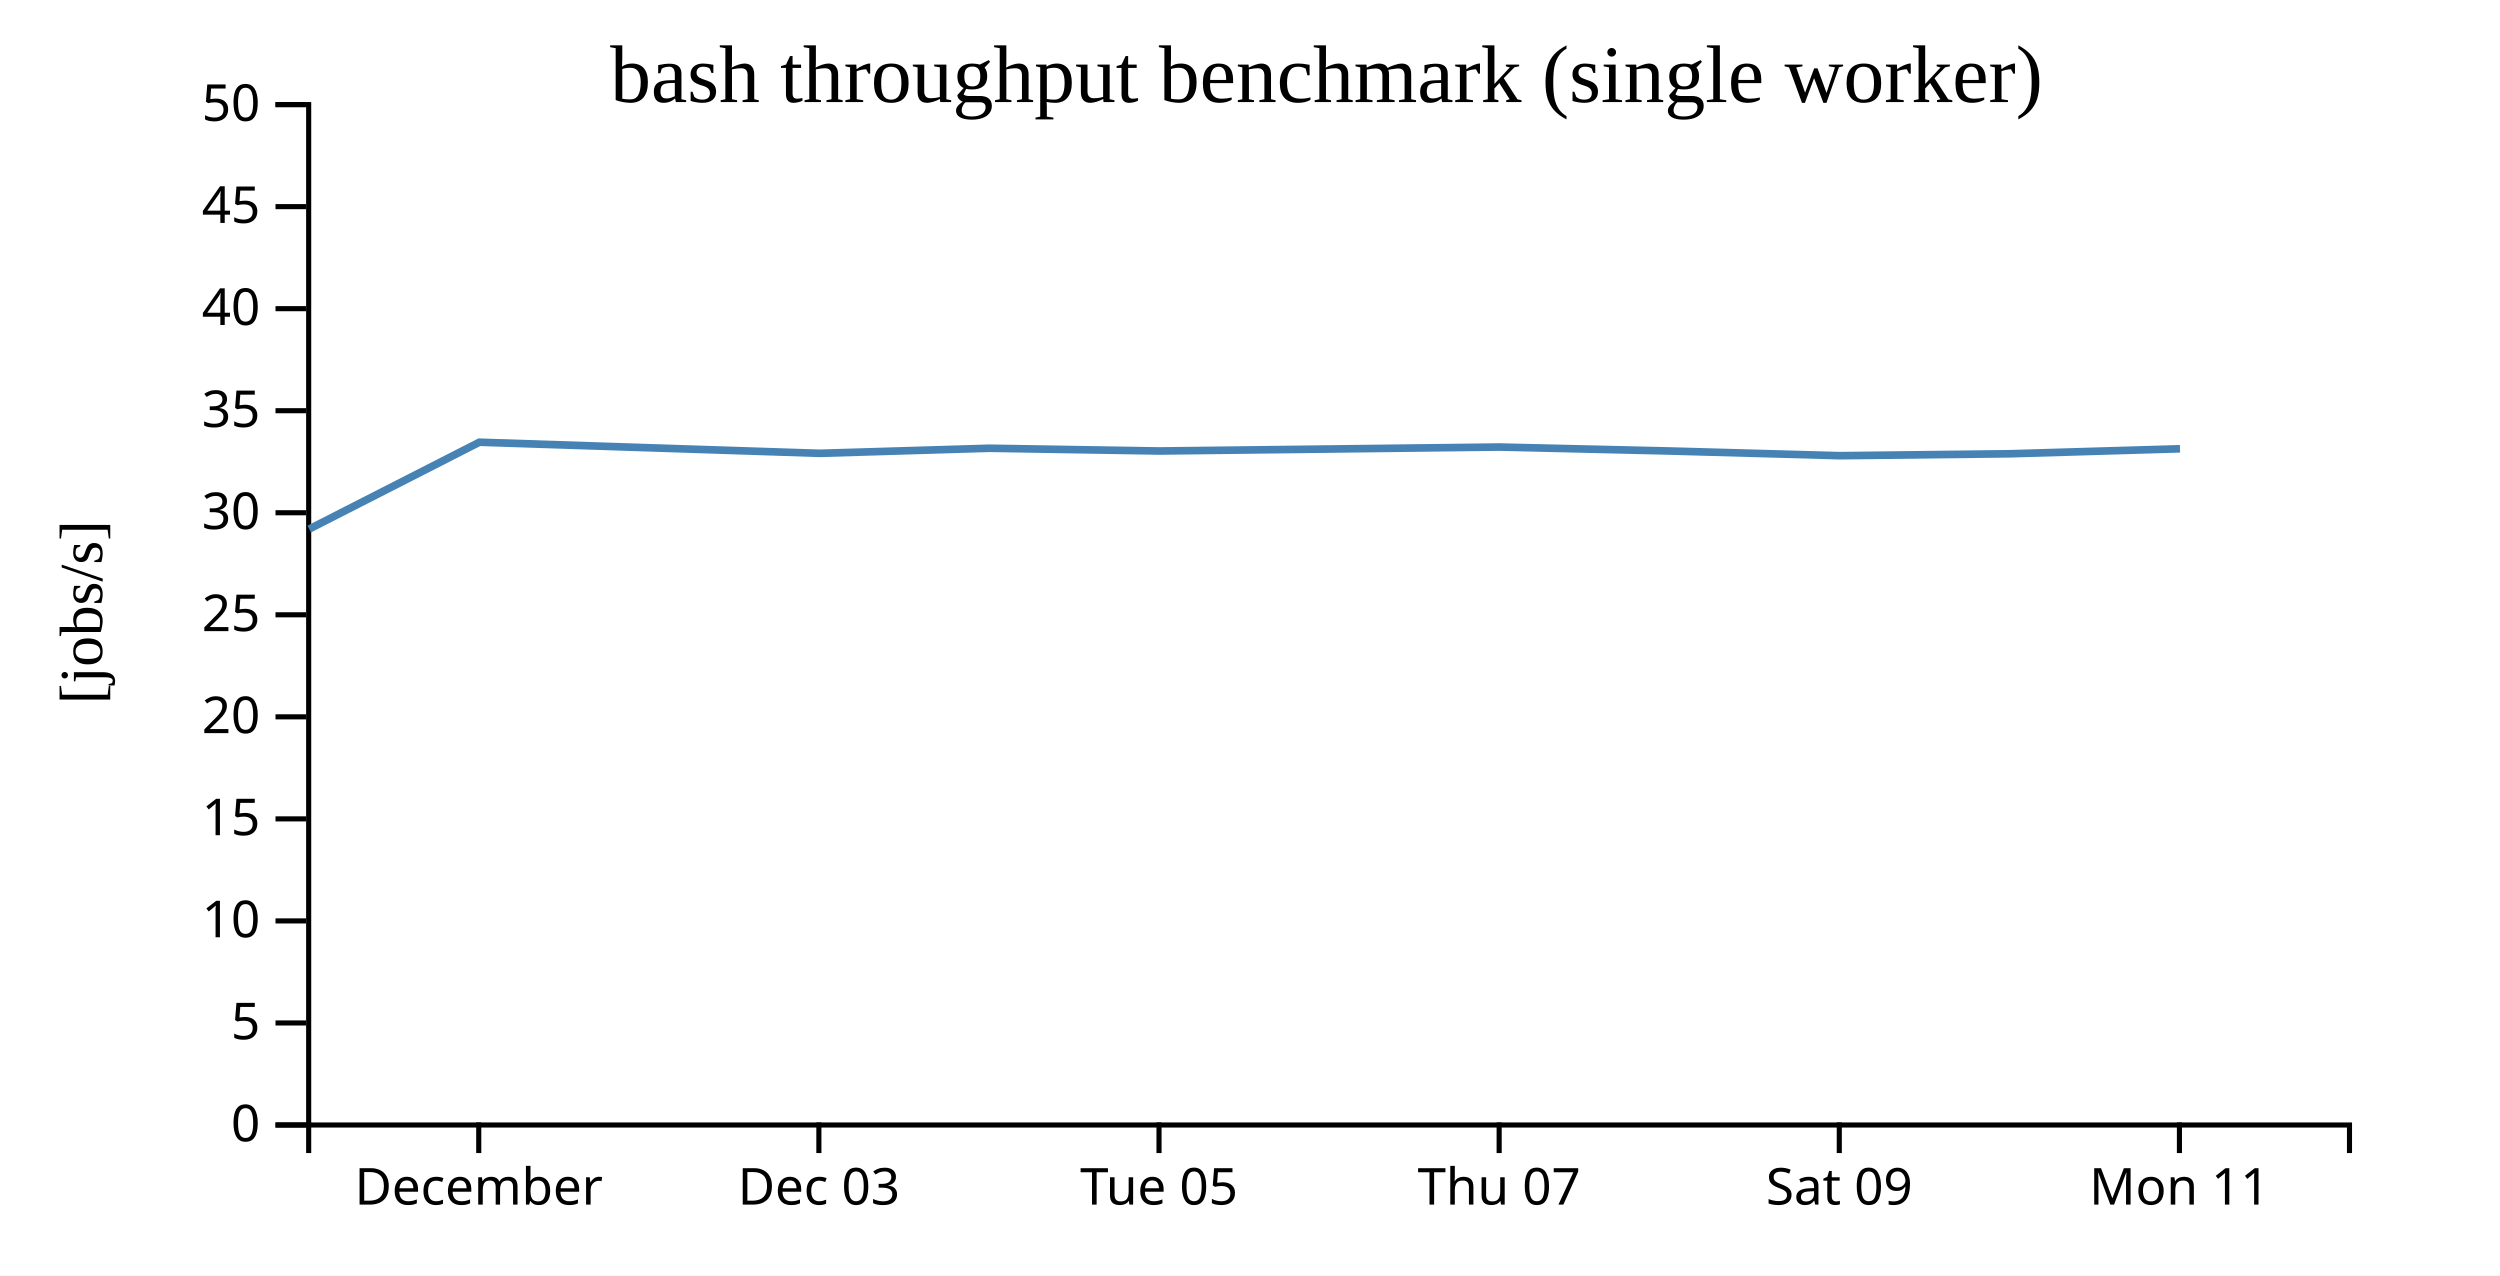
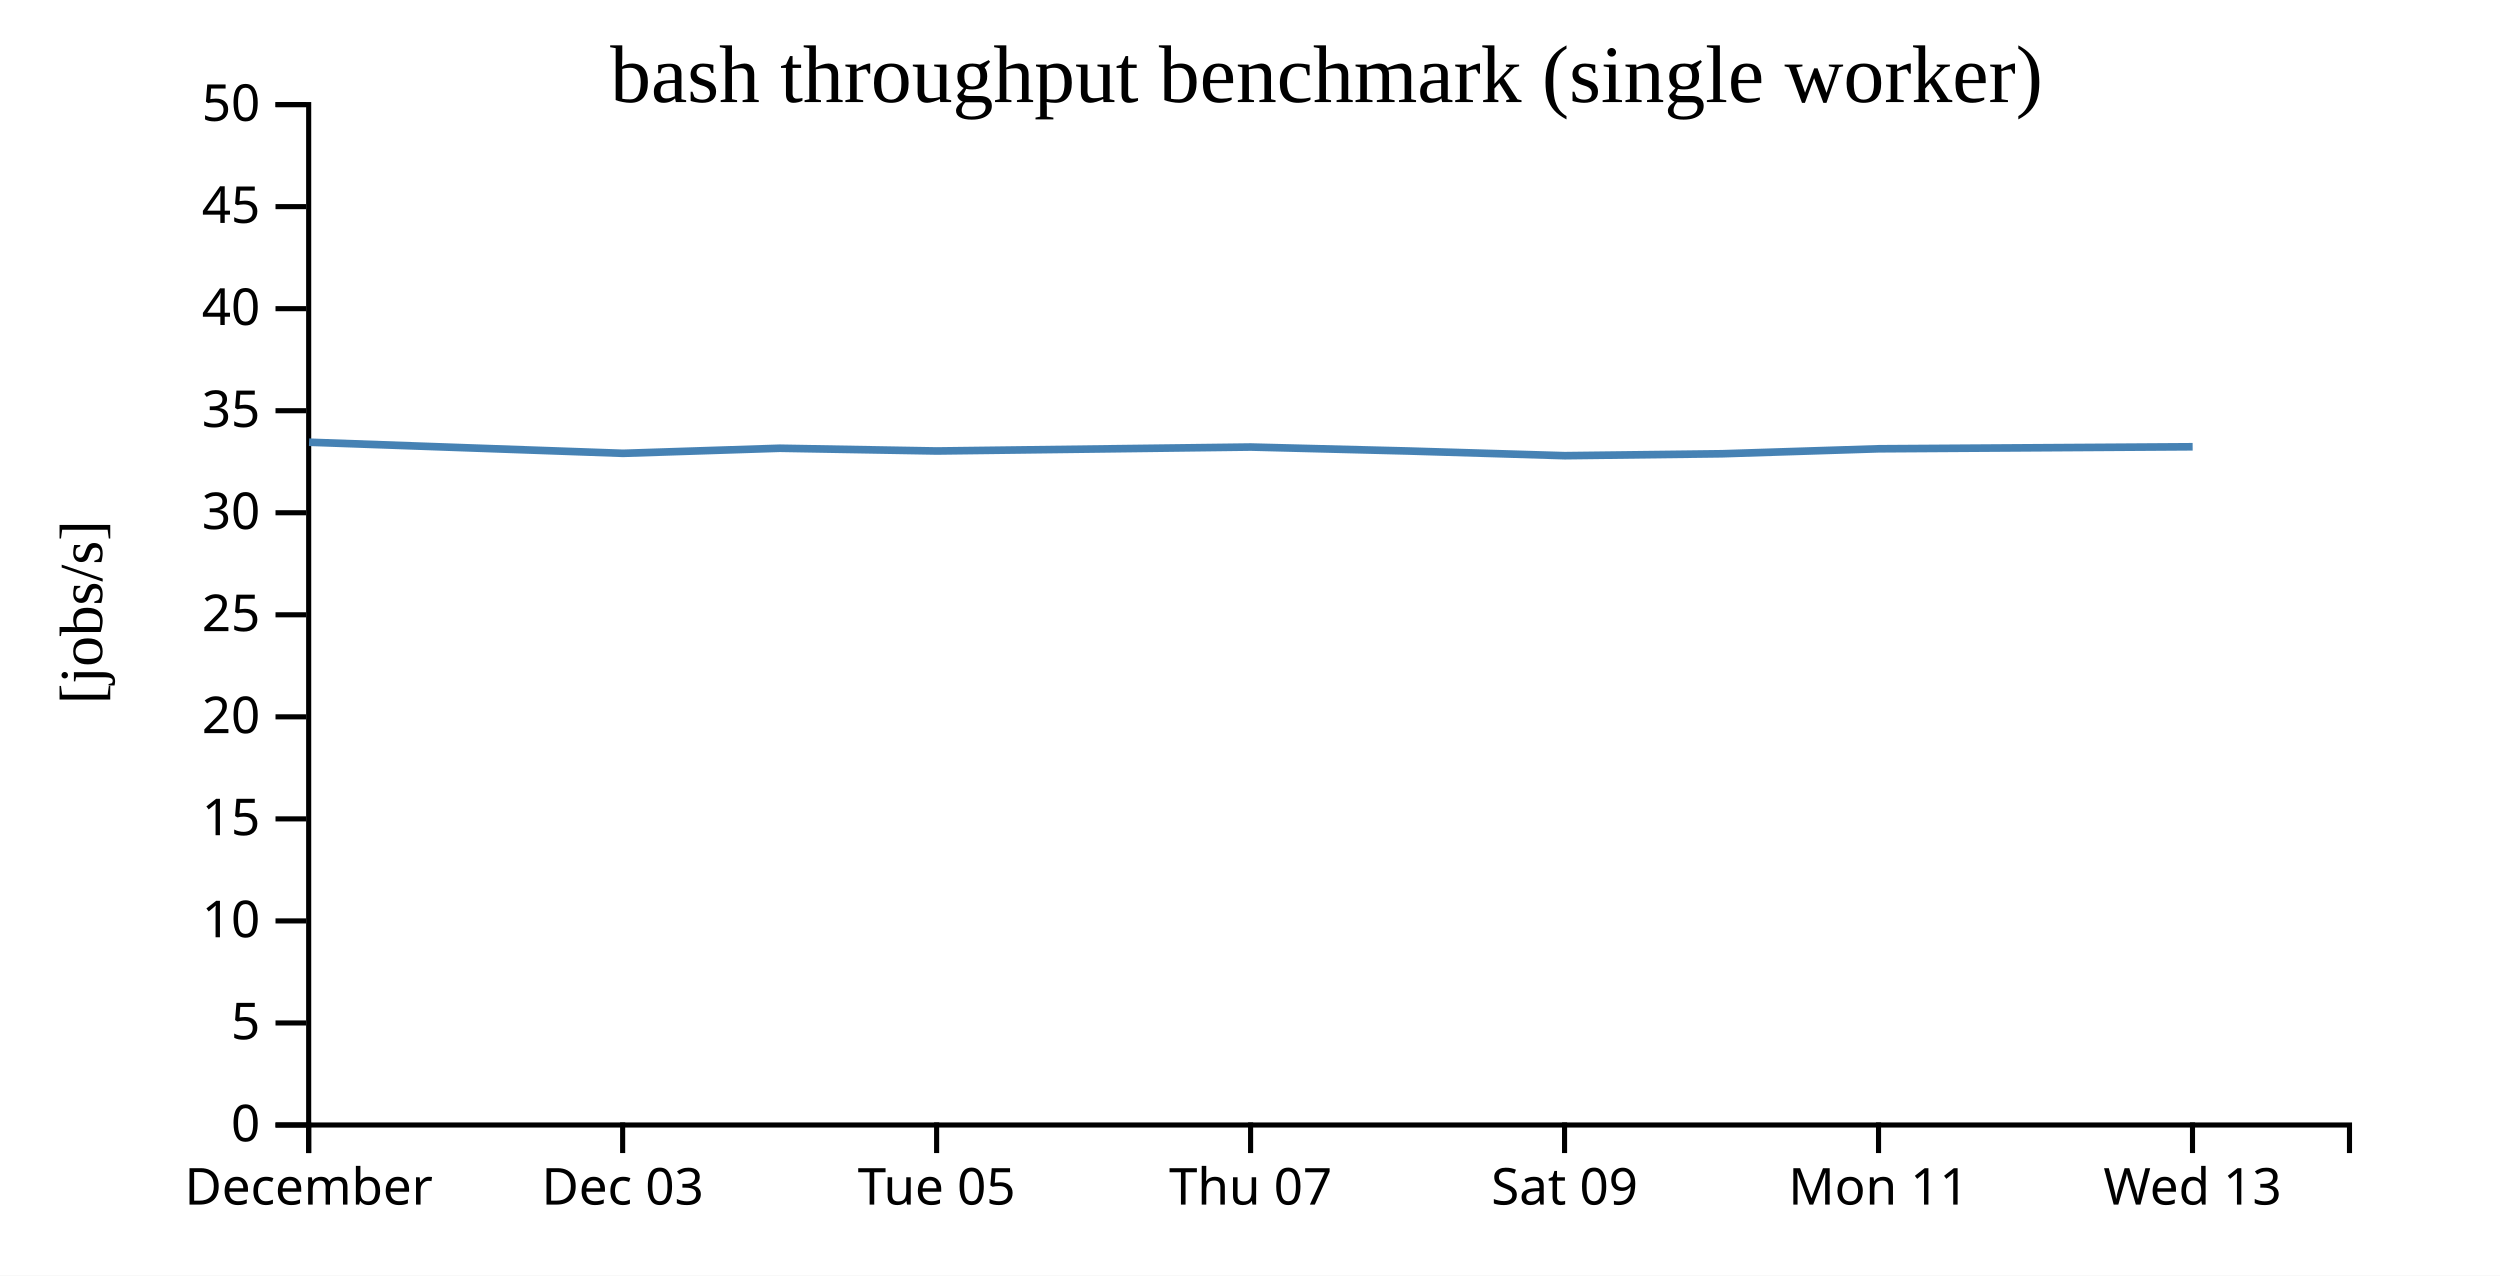
<svg xmlns="http://www.w3.org/2000/svg" width="490" height="250">
  <rect width="100%" height="100%" fill="white" />
  <g transform="translate(60,20)">
    <g transform="translate(0,200)" fill="none" font-size="10" font-family="sans-serif" text-anchor="middle">
      <path class="domain" stroke="currentColor" d="M0.5,6V0.5H400.5V6" />
-       <g class="tick" opacity="1" transform="translate(33.83333,0)">
+       <g class="tick" opacity="1" transform="translate(0.5,0)">
        <line stroke="currentColor" y2="6" />
        <text fill="currentColor" y="9" dy="0.71em">December</text>
      </g>
-       <g class="tick" opacity="1" transform="translate(100.5,0)">
+       <g class="tick" opacity="1" transform="translate(62.03846,0)">
        <line stroke="currentColor" y2="6" />
        <text fill="currentColor" y="9" dy="0.71em">Dec 03</text>
      </g>
-       <g class="tick" opacity="1" transform="translate(167.1667,0)">
+       <g class="tick" opacity="1" transform="translate(123.5769,0)">
        <line stroke="currentColor" y2="6" />
        <text fill="currentColor" y="9" dy="0.71em">Tue 05</text>
      </g>
-       <g class="tick" opacity="1" transform="translate(233.8333,0)">
+       <g class="tick" opacity="1" transform="translate(185.1154,0)">
        <line stroke="currentColor" y2="6" />
        <text fill="currentColor" y="9" dy="0.71em">Thu 07</text>
      </g>
-       <g class="tick" opacity="1" transform="translate(300.5,0)">
+       <g class="tick" opacity="1" transform="translate(246.6538,0)">
        <line stroke="currentColor" y2="6" />
        <text fill="currentColor" y="9" dy="0.71em">Sat 09</text>
      </g>
-       <g class="tick" opacity="1" transform="translate(367.1667,0)">
+       <g class="tick" opacity="1" transform="translate(308.1923,0)">
        <line stroke="currentColor" y2="6" />
        <text fill="currentColor" y="9" dy="0.71em">Mon 11</text>
+       </g>
+       <g class="tick" opacity="1" transform="translate(369.7308,0)">
+         <line stroke="currentColor" y2="6" />
+         <text fill="currentColor" y="9" dy="0.71em">Wed 13</text>
      </g>
    </g>
    <g fill="none" font-size="10" font-family="sans-serif" text-anchor="end">
      <path class="domain" stroke="currentColor" d="M-6,200.5H0.5V0.5H-6" />
      <g class="tick" opacity="1" transform="translate(0,200.5)">
        <line stroke="currentColor" x2="-6" />
        <text fill="currentColor" x="-9" dy="0.32em">0</text>
      </g>
      <g class="tick" opacity="1" transform="translate(0,180.5)">
        <line stroke="currentColor" x2="-6" />
        <text fill="currentColor" x="-9" dy="0.32em">5</text>
      </g>
      <g class="tick" opacity="1" transform="translate(0,160.5)">
        <line stroke="currentColor" x2="-6" />
        <text fill="currentColor" x="-9" dy="0.32em">10</text>
      </g>
      <g class="tick" opacity="1" transform="translate(0,140.5)">
        <line stroke="currentColor" x2="-6" />
        <text fill="currentColor" x="-9" dy="0.32em">15</text>
      </g>
      <g class="tick" opacity="1" transform="translate(0,120.5)">
        <line stroke="currentColor" x2="-6" />
        <text fill="currentColor" x="-9" dy="0.32em">20</text>
      </g>
      <g class="tick" opacity="1" transform="translate(0,100.5)">
        <line stroke="currentColor" x2="-6" />
        <text fill="currentColor" x="-9" dy="0.32em">25</text>
      </g>
      <g class="tick" opacity="1" transform="translate(0,80.5)">
        <line stroke="currentColor" x2="-6" />
        <text fill="currentColor" x="-9" dy="0.32em">30</text>
      </g>
      <g class="tick" opacity="1" transform="translate(0,60.5)">
        <line stroke="currentColor" x2="-6" />
        <text fill="currentColor" x="-9" dy="0.32em">35</text>
      </g>
      <g class="tick" opacity="1" transform="translate(0,40.5)">
        <line stroke="currentColor" x2="-6" />
        <text fill="currentColor" x="-9" dy="0.32em">40</text>
      </g>
      <g class="tick" opacity="1" transform="translate(0,20.5)">
        <line stroke="currentColor" x2="-6" />
        <text fill="currentColor" x="-9" dy="0.32em">45</text>
      </g>
      <g class="tick" opacity="1" transform="translate(0,0.5)">
        <line stroke="currentColor" x2="-6" />
        <text fill="currentColor" x="-9" dy="0.32em">50</text>
      </g>
    </g>
    <text text-anchor="middle" style="font-size: 12px" transform="rotate(-90)" y="-40" x="-100">[jobs/s]</text>
    <text text-anchor="middle" style="font-size: 16px" y="0" x="200">bash throughput benchmark (single worker)</text>
-     <path fill="none" stroke="steelblue" stroke-width="1.5" d="M0.607,83.687L33.957,66.676L100.617,68.852L133.921,67.856L167.248,68.395L233.905,67.62L267.25,68.395L300.591,69.315L333.968,68.938L367.279,67.961" />
+     <path fill="none" stroke="steelblue" stroke-width="1.5" d="M0.576,66.676L62.108,68.852L92.85,67.856L123.613,68.395L185.143,67.62L215.923,68.395L246.699,69.315L277.509,68.938L308.257,67.961L369.76,67.567" />
  </g>
</svg>
